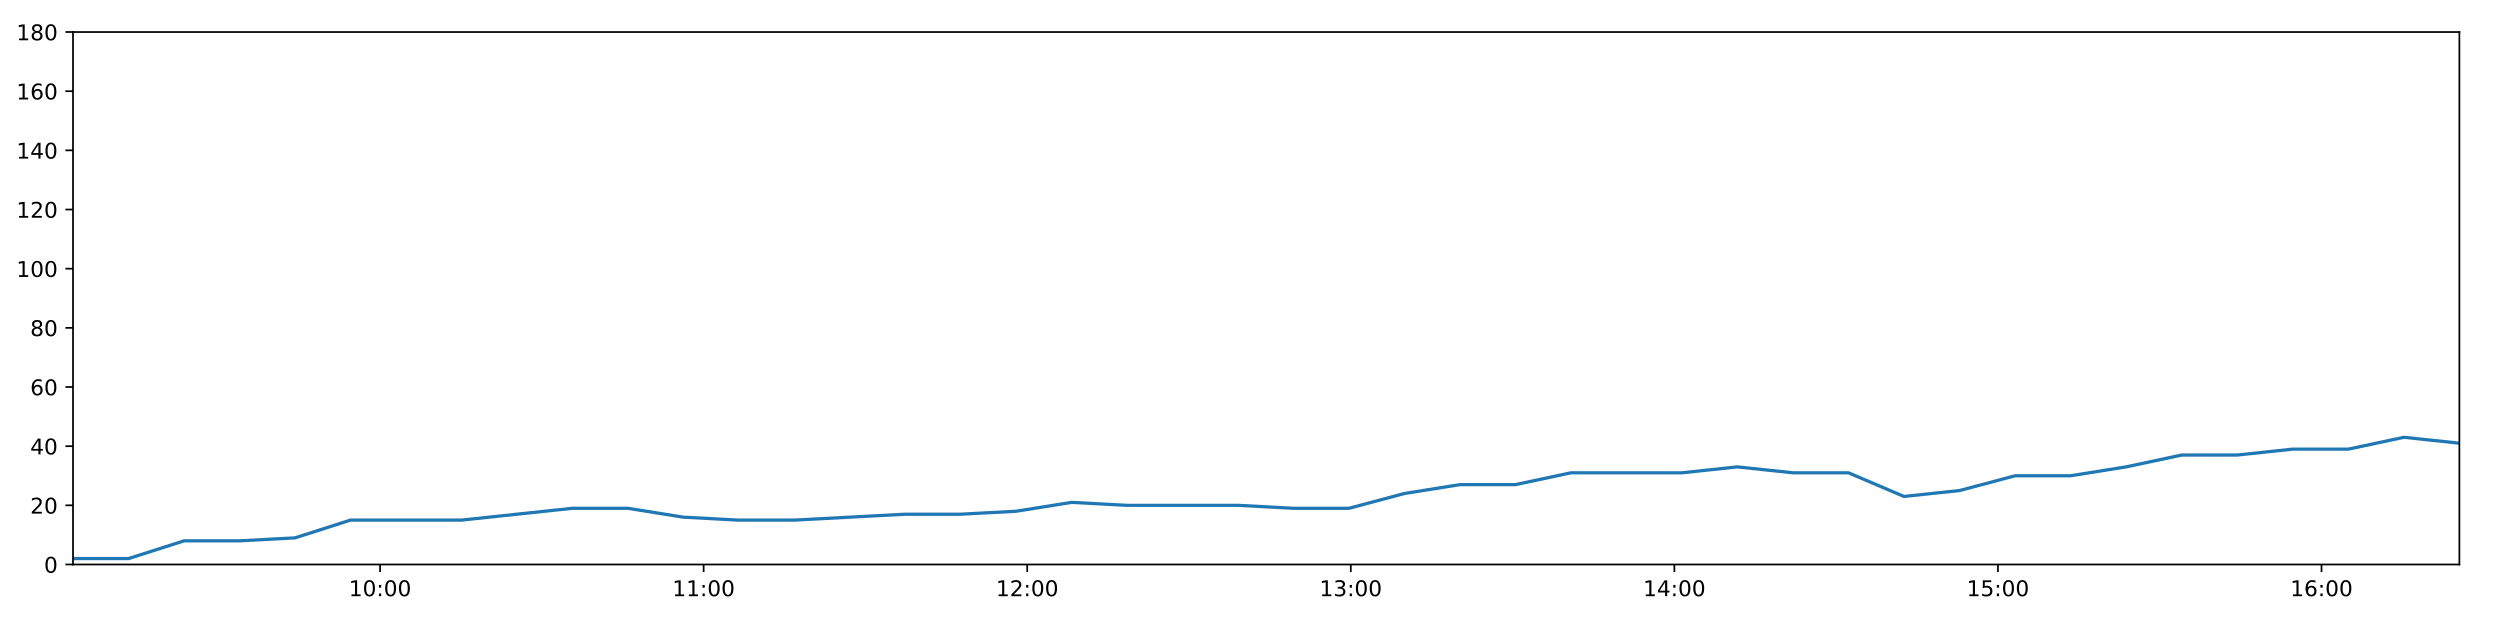
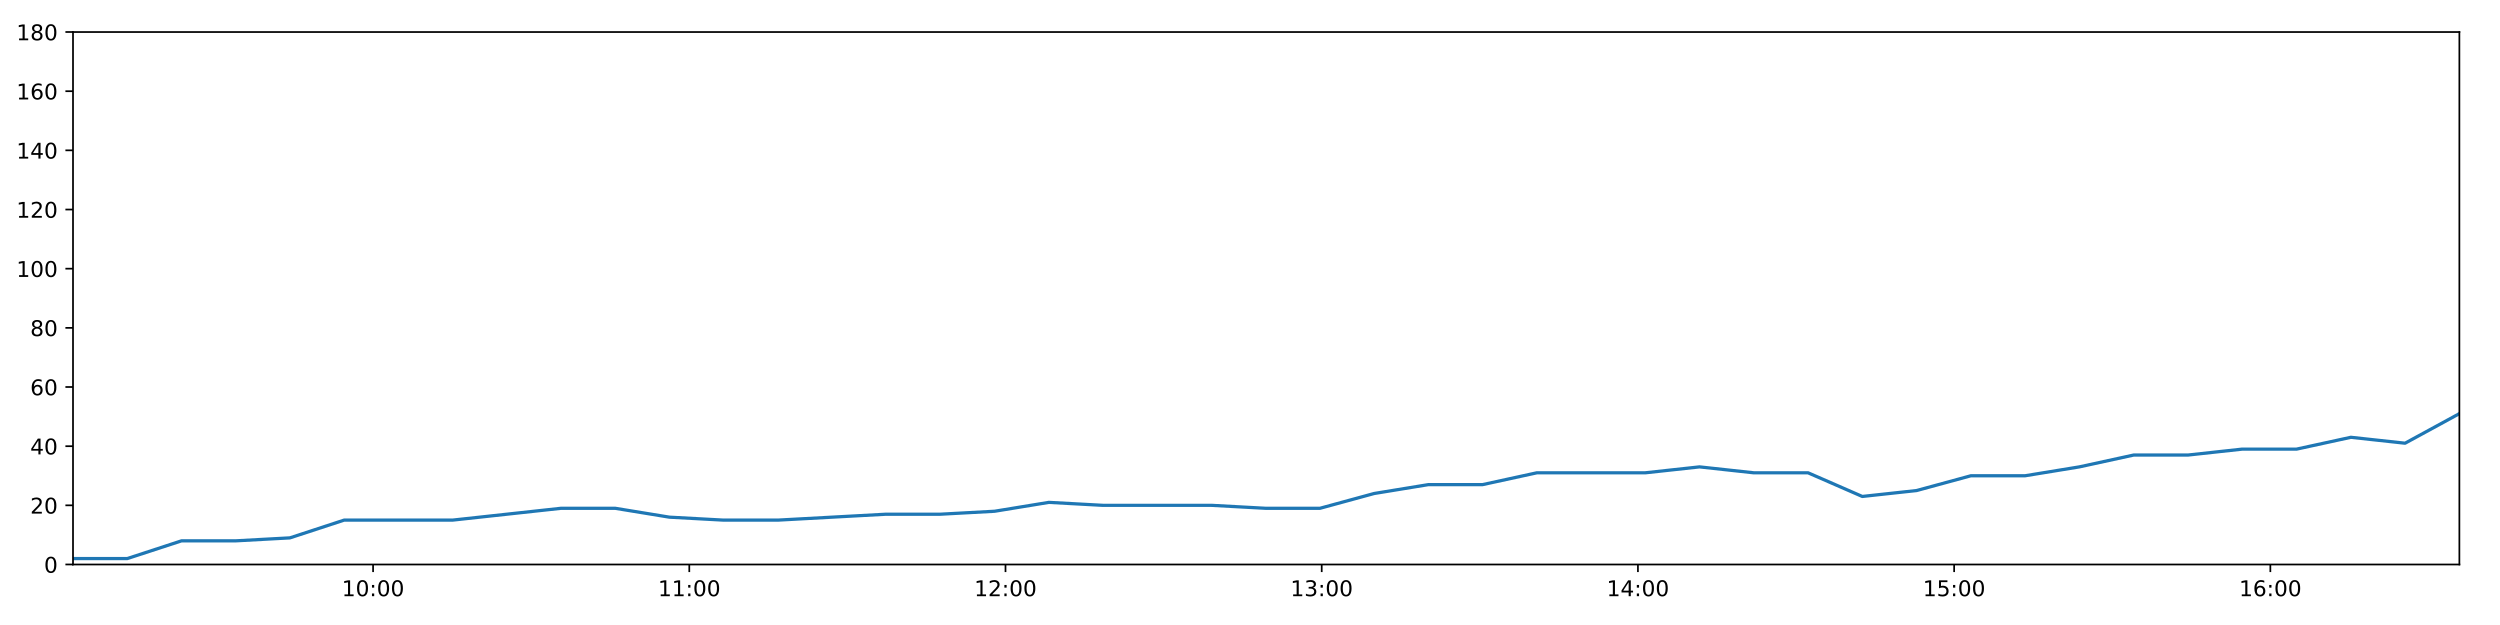
<svg xmlns="http://www.w3.org/2000/svg" xmlns:xlink="http://www.w3.org/1999/xlink" height="288pt" version="1.1" viewBox="0 0 1152 288" width="1152pt">
  <defs>
    <style type="text/css">
*{stroke-linecap:butt;stroke-linejoin:round;}
  </style>
  </defs>
  <g id="figure_1">
    <g id="patch_1">
      <path d="M 0 288  L 1152 288  L 1152 0  L 0 0  z " style="fill:#ffffff;" />
    </g>
    <g id="axes_1">
      <g id="patch_2">
        <path d="M 33.64 260.12  L 1133.28 260.12  L 1133.28 14.76  L 33.64 14.76  z " style="fill:#ffffff;" />
      </g>
      <g id="matplotlib.axis_1">
        <g id="xtick_1">
          <g id="line2d_1">
            <defs>
-               <path d="M 0 0  L 0 3.5  " id="m99fbb104ce" style="stroke:#000000;stroke-width:0.8;" />
-             </defs>
-             <g>
-               <use style="stroke:#000000;stroke-width:0.8;" x="175.134" xlink:href="#m99fbb104ce" y="260.12" />
+               <path d="M 0 0  L 0 3.5  " id="ma8afae46fb" style="stroke:#000000;stroke-width:0.8;" />
+             </defs>
+             <g>
+               <use style="stroke:#000000;stroke-width:0.8;" x="171.914" xlink:href="#ma8afae46fb" y="260.12" />
            </g>
          </g>
          <g id="text_1">
            <defs>
              <path d="M 12.406 8.297  L 28.516 8.297  L 28.516 63.922  L 10.984 60.406  L 10.984 69.391  L 28.422 72.906  L 38.281 72.906  L 38.281 8.297  L 54.391 8.297  L 54.391 0  L 12.406 0  z " id="DejaVuSans-49" />
              <path d="M 31.781 66.406  Q 24.172 66.406 20.328 58.906  Q 16.5 51.422 16.5 36.375  Q 16.5 21.391 20.328 13.891  Q 24.172 6.391 31.781 6.391  Q 39.453 6.391 43.281 13.891  Q 47.125 21.391 47.125 36.375  Q 47.125 51.422 43.281 58.906  Q 39.453 66.406 31.781 66.406  z M 31.781 74.219  Q 44.047 74.219 50.516 64.516  Q 56.984 54.828 56.984 36.375  Q 56.984 17.969 50.516 8.266  Q 44.047 -1.422 31.781 -1.422  Q 19.531 -1.422 13.062 8.266  Q 6.594 17.969 6.594 36.375  Q 6.594 54.828 13.062 64.516  Q 19.531 74.219 31.781 74.219  z " id="DejaVuSans-48" />
              <path d="M 11.719 12.406  L 22.016 12.406  L 22.016 0  L 11.719 0  z M 11.719 51.703  L 22.016 51.703  L 22.016 39.312  L 11.719 39.312  z " id="DejaVuSans-58" />
            </defs>
-             <g transform="translate(160.7244 274.7184)scale(0.1 -0.1)">
+             <g transform="translate(157.5046 274.7184)scale(0.1 -0.1)">
              <use xlink:href="#DejaVuSans-49" />
              <use x="63.623" xlink:href="#DejaVuSans-48" />
              <use x="127.246" xlink:href="#DejaVuSans-58" />
              <use x="160.938" xlink:href="#DejaVuSans-48" />
              <use x="224.561" xlink:href="#DejaVuSans-48" />
            </g>
          </g>
        </g>
        <g id="xtick_2">
          <g id="line2d_2">
            <g>
-               <use style="stroke:#000000;stroke-width:0.8;" x="324.237" xlink:href="#m99fbb104ce" y="260.12" />
+               <use style="stroke:#000000;stroke-width:0.8;" x="317.625" xlink:href="#ma8afae46fb" y="260.12" />
            </g>
          </g>
          <g id="text_2">
-             <g transform="translate(309.8279 274.7184)scale(0.1 -0.1)">
+             <g transform="translate(303.2151 274.7184)scale(0.1 -0.1)">
              <use xlink:href="#DejaVuSans-49" />
              <use x="63.623" xlink:href="#DejaVuSans-49" />
              <use x="127.246" xlink:href="#DejaVuSans-58" />
              <use x="160.938" xlink:href="#DejaVuSans-48" />
              <use x="224.561" xlink:href="#DejaVuSans-48" />
            </g>
          </g>
        </g>
        <g id="xtick_3">
          <g id="line2d_3">
            <g>
-               <use style="stroke:#000000;stroke-width:0.8;" x="473.341" xlink:href="#m99fbb104ce" y="260.12" />
+               <use style="stroke:#000000;stroke-width:0.8;" x="463.335" xlink:href="#ma8afae46fb" y="260.12" />
            </g>
          </g>
          <g id="text_3">
            <defs>
              <path d="M 19.188 8.297  L 53.609 8.297  L 53.609 0  L 7.328 0  L 7.328 8.297  Q 12.938 14.109 22.625 23.891  Q 32.328 33.688 34.812 36.531  Q 39.547 41.844 41.422 45.531  Q 43.312 49.219 43.312 52.781  Q 43.312 58.594 39.234 62.25  Q 35.156 65.922 28.609 65.922  Q 23.969 65.922 18.812 64.312  Q 13.672 62.703 7.812 59.422  L 7.812 69.391  Q 13.766 71.781 18.938 73  Q 24.125 74.219 28.422 74.219  Q 39.75 74.219 46.484 68.547  Q 53.219 62.891 53.219 53.422  Q 53.219 48.922 51.531 44.891  Q 49.859 40.875 45.406 35.406  Q 44.188 33.984 37.641 27.219  Q 31.109 20.453 19.188 8.297  z " id="DejaVuSans-50" />
            </defs>
-             <g transform="translate(458.9315 274.7184)scale(0.1 -0.1)">
+             <g transform="translate(448.9257 274.7184)scale(0.1 -0.1)">
              <use xlink:href="#DejaVuSans-49" />
              <use x="63.623" xlink:href="#DejaVuSans-50" />
              <use x="127.246" xlink:href="#DejaVuSans-58" />
              <use x="160.938" xlink:href="#DejaVuSans-48" />
              <use x="224.561" xlink:href="#DejaVuSans-48" />
            </g>
          </g>
        </g>
        <g id="xtick_4">
          <g id="line2d_4">
            <g>
-               <use style="stroke:#000000;stroke-width:0.8;" x="622.444" xlink:href="#m99fbb104ce" y="260.12" />
+               <use style="stroke:#000000;stroke-width:0.8;" x="609.046" xlink:href="#ma8afae46fb" y="260.12" />
            </g>
          </g>
          <g id="text_4">
            <defs>
              <path d="M 40.578 39.312  Q 47.656 37.797 51.625 33  Q 55.609 28.219 55.609 21.188  Q 55.609 10.406 48.188 4.484  Q 40.766 -1.422 27.094 -1.422  Q 22.516 -1.422 17.656 -0.516  Q 12.797 0.391 7.625 2.203  L 7.625 11.719  Q 11.719 9.328 16.594 8.109  Q 21.484 6.891 26.812 6.891  Q 36.078 6.891 40.938 10.547  Q 45.797 14.203 45.797 21.188  Q 45.797 27.641 41.281 31.266  Q 36.766 34.906 28.719 34.906  L 20.219 34.906  L 20.219 43.016  L 29.109 43.016  Q 36.375 43.016 40.234 45.922  Q 44.094 48.828 44.094 54.297  Q 44.094 59.906 40.109 62.906  Q 36.141 65.922 28.719 65.922  Q 24.656 65.922 20.016 65.031  Q 15.375 64.156 9.812 62.312  L 9.812 71.094  Q 15.438 72.656 20.344 73.438  Q 25.25 74.219 29.594 74.219  Q 40.828 74.219 47.359 69.109  Q 53.906 64.016 53.906 55.328  Q 53.906 49.266 50.438 45.094  Q 46.969 40.922 40.578 39.312  z " id="DejaVuSans-51" />
            </defs>
-             <g transform="translate(608.035 274.7184)scale(0.1 -0.1)">
+             <g transform="translate(594.6362 274.7184)scale(0.1 -0.1)">
              <use xlink:href="#DejaVuSans-49" />
              <use x="63.623" xlink:href="#DejaVuSans-51" />
              <use x="127.246" xlink:href="#DejaVuSans-58" />
              <use x="160.938" xlink:href="#DejaVuSans-48" />
              <use x="224.561" xlink:href="#DejaVuSans-48" />
            </g>
          </g>
        </g>
        <g id="xtick_5">
          <g id="line2d_5">
            <g>
-               <use style="stroke:#000000;stroke-width:0.8;" x="771.548" xlink:href="#m99fbb104ce" y="260.12" />
+               <use style="stroke:#000000;stroke-width:0.8;" x="754.756" xlink:href="#ma8afae46fb" y="260.12" />
            </g>
          </g>
          <g id="text_5">
            <defs>
              <path d="M 37.797 64.312  L 12.891 25.391  L 37.797 25.391  z M 35.203 72.906  L 47.609 72.906  L 47.609 25.391  L 58.016 25.391  L 58.016 17.188  L 47.609 17.188  L 47.609 0  L 37.797 0  L 37.797 17.188  L 4.891 17.188  L 4.891 26.703  z " id="DejaVuSans-52" />
            </defs>
-             <g transform="translate(757.1385 274.7184)scale(0.1 -0.1)">
+             <g transform="translate(740.3468 274.7184)scale(0.1 -0.1)">
              <use xlink:href="#DejaVuSans-49" />
              <use x="63.623" xlink:href="#DejaVuSans-52" />
              <use x="127.246" xlink:href="#DejaVuSans-58" />
              <use x="160.938" xlink:href="#DejaVuSans-48" />
              <use x="224.561" xlink:href="#DejaVuSans-48" />
            </g>
          </g>
        </g>
        <g id="xtick_6">
          <g id="line2d_6">
            <g>
-               <use style="stroke:#000000;stroke-width:0.8;" x="920.651" xlink:href="#m99fbb104ce" y="260.12" />
+               <use style="stroke:#000000;stroke-width:0.8;" x="900.467" xlink:href="#ma8afae46fb" y="260.12" />
            </g>
          </g>
          <g id="text_6">
            <defs>
              <path d="M 10.797 72.906  L 49.516 72.906  L 49.516 64.594  L 19.828 64.594  L 19.828 46.734  Q 21.969 47.469 24.109 47.828  Q 26.266 48.188 28.422 48.188  Q 40.625 48.188 47.75 41.5  Q 54.891 34.812 54.891 23.391  Q 54.891 11.625 47.562 5.094  Q 40.234 -1.422 26.906 -1.422  Q 22.312 -1.422 17.547 -0.641  Q 12.797 0.141 7.719 1.703  L 7.719 11.625  Q 12.109 9.234 16.797 8.062  Q 21.484 6.891 26.703 6.891  Q 35.156 6.891 40.078 11.328  Q 45.016 15.766 45.016 23.391  Q 45.016 31 40.078 35.438  Q 35.156 39.891 26.703 39.891  Q 22.75 39.891 18.812 39.016  Q 14.891 38.141 10.797 36.281  z " id="DejaVuSans-53" />
            </defs>
-             <g transform="translate(906.2421 274.7184)scale(0.1 -0.1)">
+             <g transform="translate(886.0573 274.7184)scale(0.1 -0.1)">
              <use xlink:href="#DejaVuSans-49" />
              <use x="63.623" xlink:href="#DejaVuSans-53" />
              <use x="127.246" xlink:href="#DejaVuSans-58" />
              <use x="160.938" xlink:href="#DejaVuSans-48" />
              <use x="224.561" xlink:href="#DejaVuSans-48" />
            </g>
          </g>
        </g>
        <g id="xtick_7">
          <g id="line2d_7">
            <g>
-               <use style="stroke:#000000;stroke-width:0.8;" x="1069.755" xlink:href="#m99fbb104ce" y="260.12" />
+               <use style="stroke:#000000;stroke-width:0.8;" x="1046.177" xlink:href="#ma8afae46fb" y="260.12" />
            </g>
          </g>
          <g id="text_7">
            <defs>
              <path d="M 33.016 40.375  Q 26.375 40.375 22.484 35.828  Q 18.609 31.297 18.609 23.391  Q 18.609 15.531 22.484 10.953  Q 26.375 6.391 33.016 6.391  Q 39.656 6.391 43.531 10.953  Q 47.406 15.531 47.406 23.391  Q 47.406 31.297 43.531 35.828  Q 39.656 40.375 33.016 40.375  z M 52.594 71.297  L 52.594 62.312  Q 48.875 64.062 45.094 64.984  Q 41.312 65.922 37.594 65.922  Q 27.828 65.922 22.672 59.328  Q 17.531 52.734 16.797 39.406  Q 19.672 43.656 24.016 45.922  Q 28.375 48.188 33.594 48.188  Q 44.578 48.188 50.953 41.516  Q 57.328 34.859 57.328 23.391  Q 57.328 12.156 50.688 5.359  Q 44.047 -1.422 33.016 -1.422  Q 20.359 -1.422 13.672 8.266  Q 6.984 17.969 6.984 36.375  Q 6.984 53.656 15.188 63.938  Q 23.391 74.219 37.203 74.219  Q 40.922 74.219 44.703 73.484  Q 48.484 72.75 52.594 71.297  z " id="DejaVuSans-54" />
            </defs>
-             <g transform="translate(1055.346 274.7184)scale(0.1 -0.1)">
+             <g transform="translate(1031.768 274.7184)scale(0.1 -0.1)">
              <use xlink:href="#DejaVuSans-49" />
              <use x="63.623" xlink:href="#DejaVuSans-54" />
              <use x="127.246" xlink:href="#DejaVuSans-58" />
              <use x="160.938" xlink:href="#DejaVuSans-48" />
              <use x="224.561" xlink:href="#DejaVuSans-48" />
            </g>
          </g>
        </g>
      </g>
      <g id="matplotlib.axis_2">
        <g id="ytick_1">
          <g id="line2d_8">
            <defs>
-               <path d="M 0 0  L -3.5 0  " id="m7ae0c11be0" style="stroke:#000000;stroke-width:0.8;" />
-             </defs>
-             <g>
-               <use style="stroke:#000000;stroke-width:0.8;" x="33.64" xlink:href="#m7ae0c11be0" y="260.12" />
+               <path d="M 0 0  L -3.5 0  " id="mb42228a1e3" style="stroke:#000000;stroke-width:0.8;" />
+             </defs>
+             <g>
+               <use style="stroke:#000000;stroke-width:0.8;" x="33.64" xlink:href="#mb42228a1e3" y="260.12" />
            </g>
          </g>
          <g id="text_8">
            <g transform="translate(20.2775 263.9192)scale(0.1 -0.1)">
              <use xlink:href="#DejaVuSans-48" />
            </g>
          </g>
        </g>
        <g id="ytick_2">
          <g id="line2d_9">
            <g>
-               <use style="stroke:#000000;stroke-width:0.8;" x="33.64" xlink:href="#m7ae0c11be0" y="232.858" />
+               <use style="stroke:#000000;stroke-width:0.8;" x="33.64" xlink:href="#mb42228a1e3" y="232.858" />
            </g>
          </g>
          <g id="text_9">
            <g transform="translate(13.915 236.657)scale(0.1 -0.1)">
              <use xlink:href="#DejaVuSans-50" />
              <use x="63.623" xlink:href="#DejaVuSans-48" />
            </g>
          </g>
        </g>
        <g id="ytick_3">
          <g id="line2d_10">
            <g>
-               <use style="stroke:#000000;stroke-width:0.8;" x="33.64" xlink:href="#m7ae0c11be0" y="205.596" />
+               <use style="stroke:#000000;stroke-width:0.8;" x="33.64" xlink:href="#mb42228a1e3" y="205.596" />
            </g>
          </g>
          <g id="text_10">
            <g transform="translate(13.915 209.3948)scale(0.1 -0.1)">
              <use xlink:href="#DejaVuSans-52" />
              <use x="63.623" xlink:href="#DejaVuSans-48" />
            </g>
          </g>
        </g>
        <g id="ytick_4">
          <g id="line2d_11">
            <g>
-               <use style="stroke:#000000;stroke-width:0.8;" x="33.64" xlink:href="#m7ae0c11be0" y="178.333" />
+               <use style="stroke:#000000;stroke-width:0.8;" x="33.64" xlink:href="#mb42228a1e3" y="178.333" />
            </g>
          </g>
          <g id="text_11">
            <g transform="translate(13.915 182.1326)scale(0.1 -0.1)">
              <use xlink:href="#DejaVuSans-54" />
              <use x="63.623" xlink:href="#DejaVuSans-48" />
            </g>
          </g>
        </g>
        <g id="ytick_5">
          <g id="line2d_12">
            <g>
-               <use style="stroke:#000000;stroke-width:0.8;" x="33.64" xlink:href="#m7ae0c11be0" y="151.071" />
+               <use style="stroke:#000000;stroke-width:0.8;" x="33.64" xlink:href="#mb42228a1e3" y="151.071" />
            </g>
          </g>
          <g id="text_12">
            <defs>
              <path d="M 31.781 34.625  Q 24.75 34.625 20.719 30.859  Q 16.703 27.094 16.703 20.516  Q 16.703 13.922 20.719 10.156  Q 24.75 6.391 31.781 6.391  Q 38.812 6.391 42.859 10.172  Q 46.922 13.969 46.922 20.516  Q 46.922 27.094 42.891 30.859  Q 38.875 34.625 31.781 34.625  z M 21.922 38.812  Q 15.578 40.375 12.031 44.719  Q 8.5 49.078 8.5 55.328  Q 8.5 64.062 14.719 69.141  Q 20.953 74.219 31.781 74.219  Q 42.672 74.219 48.875 69.141  Q 55.078 64.062 55.078 55.328  Q 55.078 49.078 51.531 44.719  Q 48 40.375 41.703 38.812  Q 48.828 37.156 52.797 32.312  Q 56.781 27.484 56.781 20.516  Q 56.781 9.906 50.312 4.234  Q 43.844 -1.422 31.781 -1.422  Q 19.734 -1.422 13.25 4.234  Q 6.781 9.906 6.781 20.516  Q 6.781 27.484 10.781 32.312  Q 14.797 37.156 21.922 38.812  z M 18.312 54.391  Q 18.312 48.734 21.844 45.562  Q 25.391 42.391 31.781 42.391  Q 38.141 42.391 41.719 45.562  Q 45.312 48.734 45.312 54.391  Q 45.312 60.062 41.719 63.234  Q 38.141 66.406 31.781 66.406  Q 25.391 66.406 21.844 63.234  Q 18.312 60.062 18.312 54.391  z " id="DejaVuSans-56" />
            </defs>
            <g transform="translate(13.915 154.8703)scale(0.1 -0.1)">
              <use xlink:href="#DejaVuSans-56" />
              <use x="63.623" xlink:href="#DejaVuSans-48" />
            </g>
          </g>
        </g>
        <g id="ytick_6">
          <g id="line2d_13">
            <g>
-               <use style="stroke:#000000;stroke-width:0.8;" x="33.64" xlink:href="#m7ae0c11be0" y="123.809" />
+               <use style="stroke:#000000;stroke-width:0.8;" x="33.64" xlink:href="#mb42228a1e3" y="123.809" />
            </g>
          </g>
          <g id="text_13">
            <g transform="translate(7.5525 127.6081)scale(0.1 -0.1)">
              <use xlink:href="#DejaVuSans-49" />
              <use x="63.623" xlink:href="#DejaVuSans-48" />
              <use x="127.246" xlink:href="#DejaVuSans-48" />
            </g>
          </g>
        </g>
        <g id="ytick_7">
          <g id="line2d_14">
            <g>
-               <use style="stroke:#000000;stroke-width:0.8;" x="33.64" xlink:href="#m7ae0c11be0" y="96.547" />
+               <use style="stroke:#000000;stroke-width:0.8;" x="33.64" xlink:href="#mb42228a1e3" y="96.547" />
            </g>
          </g>
          <g id="text_14">
            <g transform="translate(7.5525 100.3459)scale(0.1 -0.1)">
              <use xlink:href="#DejaVuSans-49" />
              <use x="63.623" xlink:href="#DejaVuSans-50" />
              <use x="127.246" xlink:href="#DejaVuSans-48" />
            </g>
          </g>
        </g>
        <g id="ytick_8">
          <g id="line2d_15">
            <g>
-               <use style="stroke:#000000;stroke-width:0.8;" x="33.64" xlink:href="#m7ae0c11be0" y="69.284" />
+               <use style="stroke:#000000;stroke-width:0.8;" x="33.64" xlink:href="#mb42228a1e3" y="69.284" />
            </g>
          </g>
          <g id="text_15">
            <g transform="translate(7.5525 73.08366)scale(0.1 -0.1)">
              <use xlink:href="#DejaVuSans-49" />
              <use x="63.623" xlink:href="#DejaVuSans-52" />
              <use x="127.246" xlink:href="#DejaVuSans-48" />
            </g>
          </g>
        </g>
        <g id="ytick_9">
          <g id="line2d_16">
            <g>
-               <use style="stroke:#000000;stroke-width:0.8;" x="33.64" xlink:href="#m7ae0c11be0" y="42.022" />
+               <use style="stroke:#000000;stroke-width:0.8;" x="33.64" xlink:href="#mb42228a1e3" y="42.022" />
            </g>
          </g>
          <g id="text_16">
            <g transform="translate(7.5525 45.82144)scale(0.1 -0.1)">
              <use xlink:href="#DejaVuSans-49" />
              <use x="63.623" xlink:href="#DejaVuSans-54" />
              <use x="127.246" xlink:href="#DejaVuSans-48" />
            </g>
          </g>
        </g>
        <g id="ytick_10">
          <g id="line2d_17">
            <g>
-               <use style="stroke:#000000;stroke-width:0.8;" x="33.64" xlink:href="#m7ae0c11be0" y="14.76" />
+               <use style="stroke:#000000;stroke-width:0.8;" x="33.64" xlink:href="#mb42228a1e3" y="14.76" />
            </g>
          </g>
          <g id="text_17">
            <g transform="translate(7.5525 18.55922)scale(0.1 -0.1)">
              <use xlink:href="#DejaVuSans-49" />
              <use x="63.623" xlink:href="#DejaVuSans-56" />
              <use x="127.246" xlink:href="#DejaVuSans-48" />
            </g>
          </g>
        </g>
      </g>
      <g id="line2d_18">
-         <path clip-path="url(#pa963683b45)" d="M 33.64 257.394  L 59.204 257.394  L 84.814 249.215  L 110.367 249.215  L 135.911 247.852  L 161.456 239.673  L 187.007 239.673  L 212.576 239.673  L 238.181 236.947  L 263.745 234.221  L 289.296 234.221  L 314.855 238.31  L 340.419 239.673  L 365.964 239.673  L 391.522 238.31  L 417.083 236.947  L 442.637 236.947  L 468.202 235.584  L 493.764 231.495  L 519.308 232.858  L 544.907 232.858  L 570.49 232.858  L 596.039 234.221  L 621.618 234.221  L 647.165 227.405  L 672.732 223.316  L 698.289 223.316  L 723.896 217.864  L 749.461 217.864  L 775.019 217.864  L 800.579 215.137  L 826.16 217.864  L 851.772 217.864  L 877.344 228.768  L 902.961 226.042  L 928.563 219.227  L 954.121 219.227  L 979.696 215.137  L 1005.303 209.685  L 1030.892 209.685  L 1056.456 206.959  L 1082.109 206.959  L 1107.715 201.506  L 1133.28 204.232  " style="fill:none;stroke:#1f77b4;stroke-linecap:square;stroke-width:1.5;" />
+         <path clip-path="url(#p2571e8bd78)" d="M 33.64 257.394  L 58.623 257.394  L 83.65 249.215  L 108.621 249.215  L 133.584 247.852  L 158.548 239.673  L 183.517 239.673  L 208.504 239.673  L 233.526 236.947  L 258.508 234.221  L 283.478 234.221  L 308.456 238.31  L 333.438 239.673  L 358.401 239.673  L 383.378 238.31  L 408.357 236.947  L 433.33 236.947  L 458.314 235.584  L 483.293 231.495  L 508.257 232.858  L 533.273 232.858  L 558.273 232.858  L 583.241 234.221  L 608.238 234.221  L 633.204 227.405  L 658.189 223.316  L 683.164 223.316  L 708.188 217.864  L 733.172 217.864  L 758.148 217.864  L 783.126 215.137  L 808.125 217.864  L 833.154 217.864  L 858.145 228.768  L 883.179 226.042  L 908.198 219.227  L 933.175 219.227  L 958.167 215.137  L 983.192 209.685  L 1008.199 209.685  L 1033.181 206.959  L 1058.25 206.959  L 1083.273 201.506  L 1108.257 204.232  L 1133.28 190.601  " style="fill:none;stroke:#1f77b4;stroke-linecap:square;stroke-width:1.5;" />
      </g>
      <g id="patch_3">
        <path d="M 33.64 260.12  L 33.64 14.76  " style="fill:none;stroke:#000000;stroke-linecap:square;stroke-linejoin:miter;stroke-width:0.8;" />
      </g>
      <g id="patch_4">
        <path d="M 1133.28 260.12  L 1133.28 14.76  " style="fill:none;stroke:#000000;stroke-linecap:square;stroke-linejoin:miter;stroke-width:0.8;" />
      </g>
      <g id="patch_5">
        <path d="M 33.64 260.12  L 1133.28 260.12  " style="fill:none;stroke:#000000;stroke-linecap:square;stroke-linejoin:miter;stroke-width:0.8;" />
      </g>
      <g id="patch_6">
        <path d="M 33.64 14.76  L 1133.28 14.76  " style="fill:none;stroke:#000000;stroke-linecap:square;stroke-linejoin:miter;stroke-width:0.8;" />
      </g>
    </g>
  </g>
  <defs>
-     <clipPath id="pa963683b45">
+     <clipPath id="p2571e8bd78">
      <rect height="245.36" width="1099.64" x="33.64" y="14.76" />
    </clipPath>
  </defs>
</svg>
